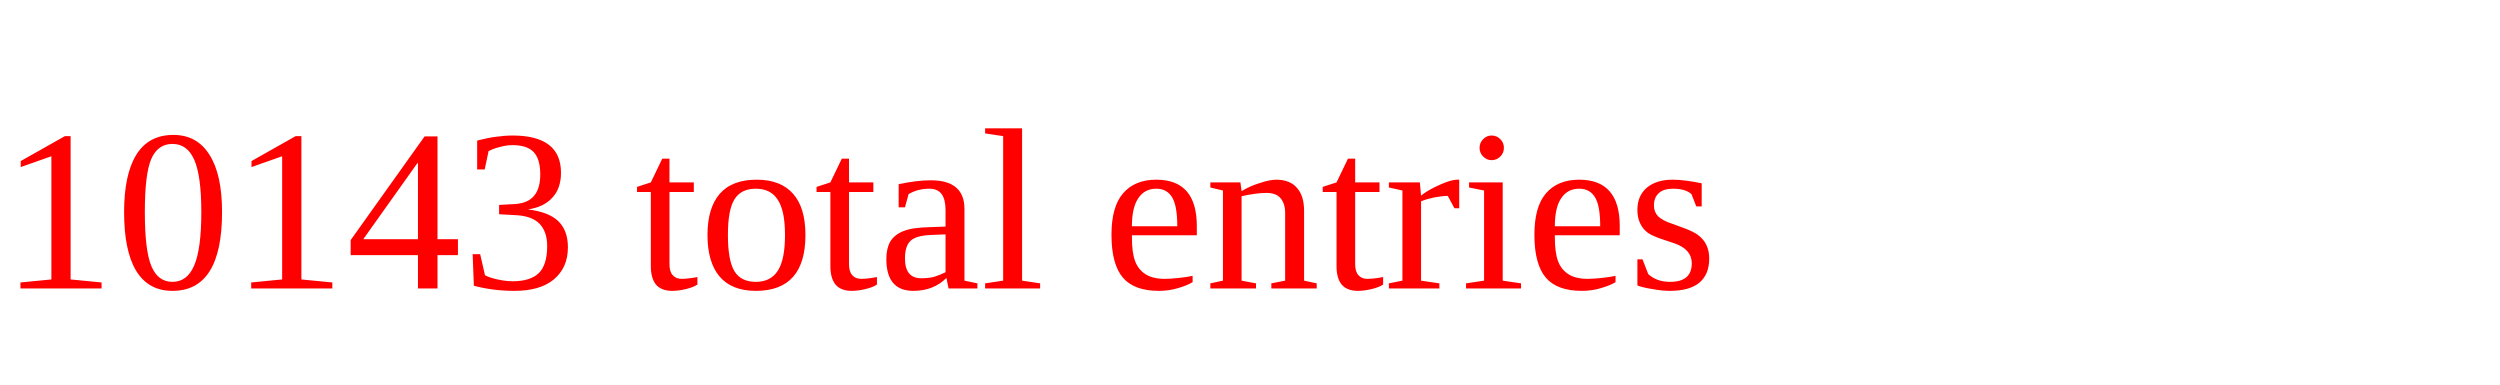
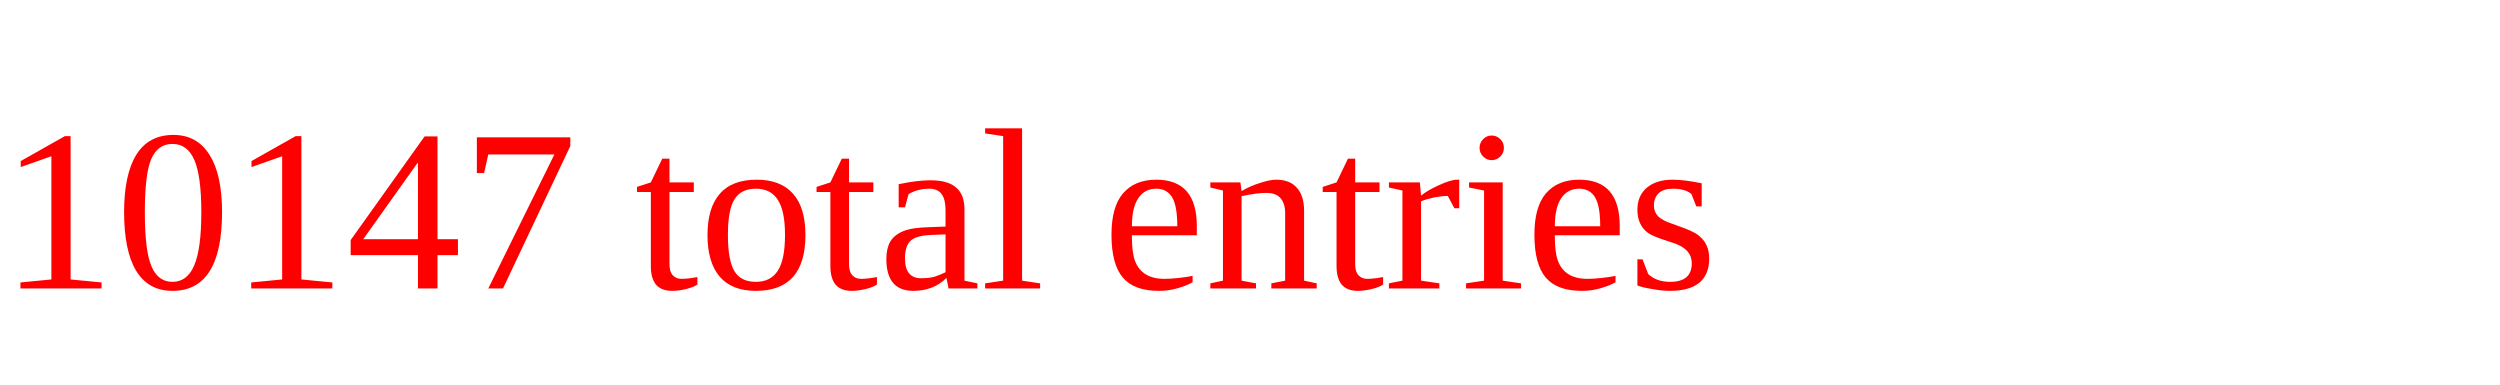
<svg xmlns="http://www.w3.org/2000/svg" height="20" width="130" version="1.1">
-   <text x="0" y="15" fill="red">10143 total entries</text>
+   <text x="0" y="15" fill="red">10147 total entries</text>
</svg>
